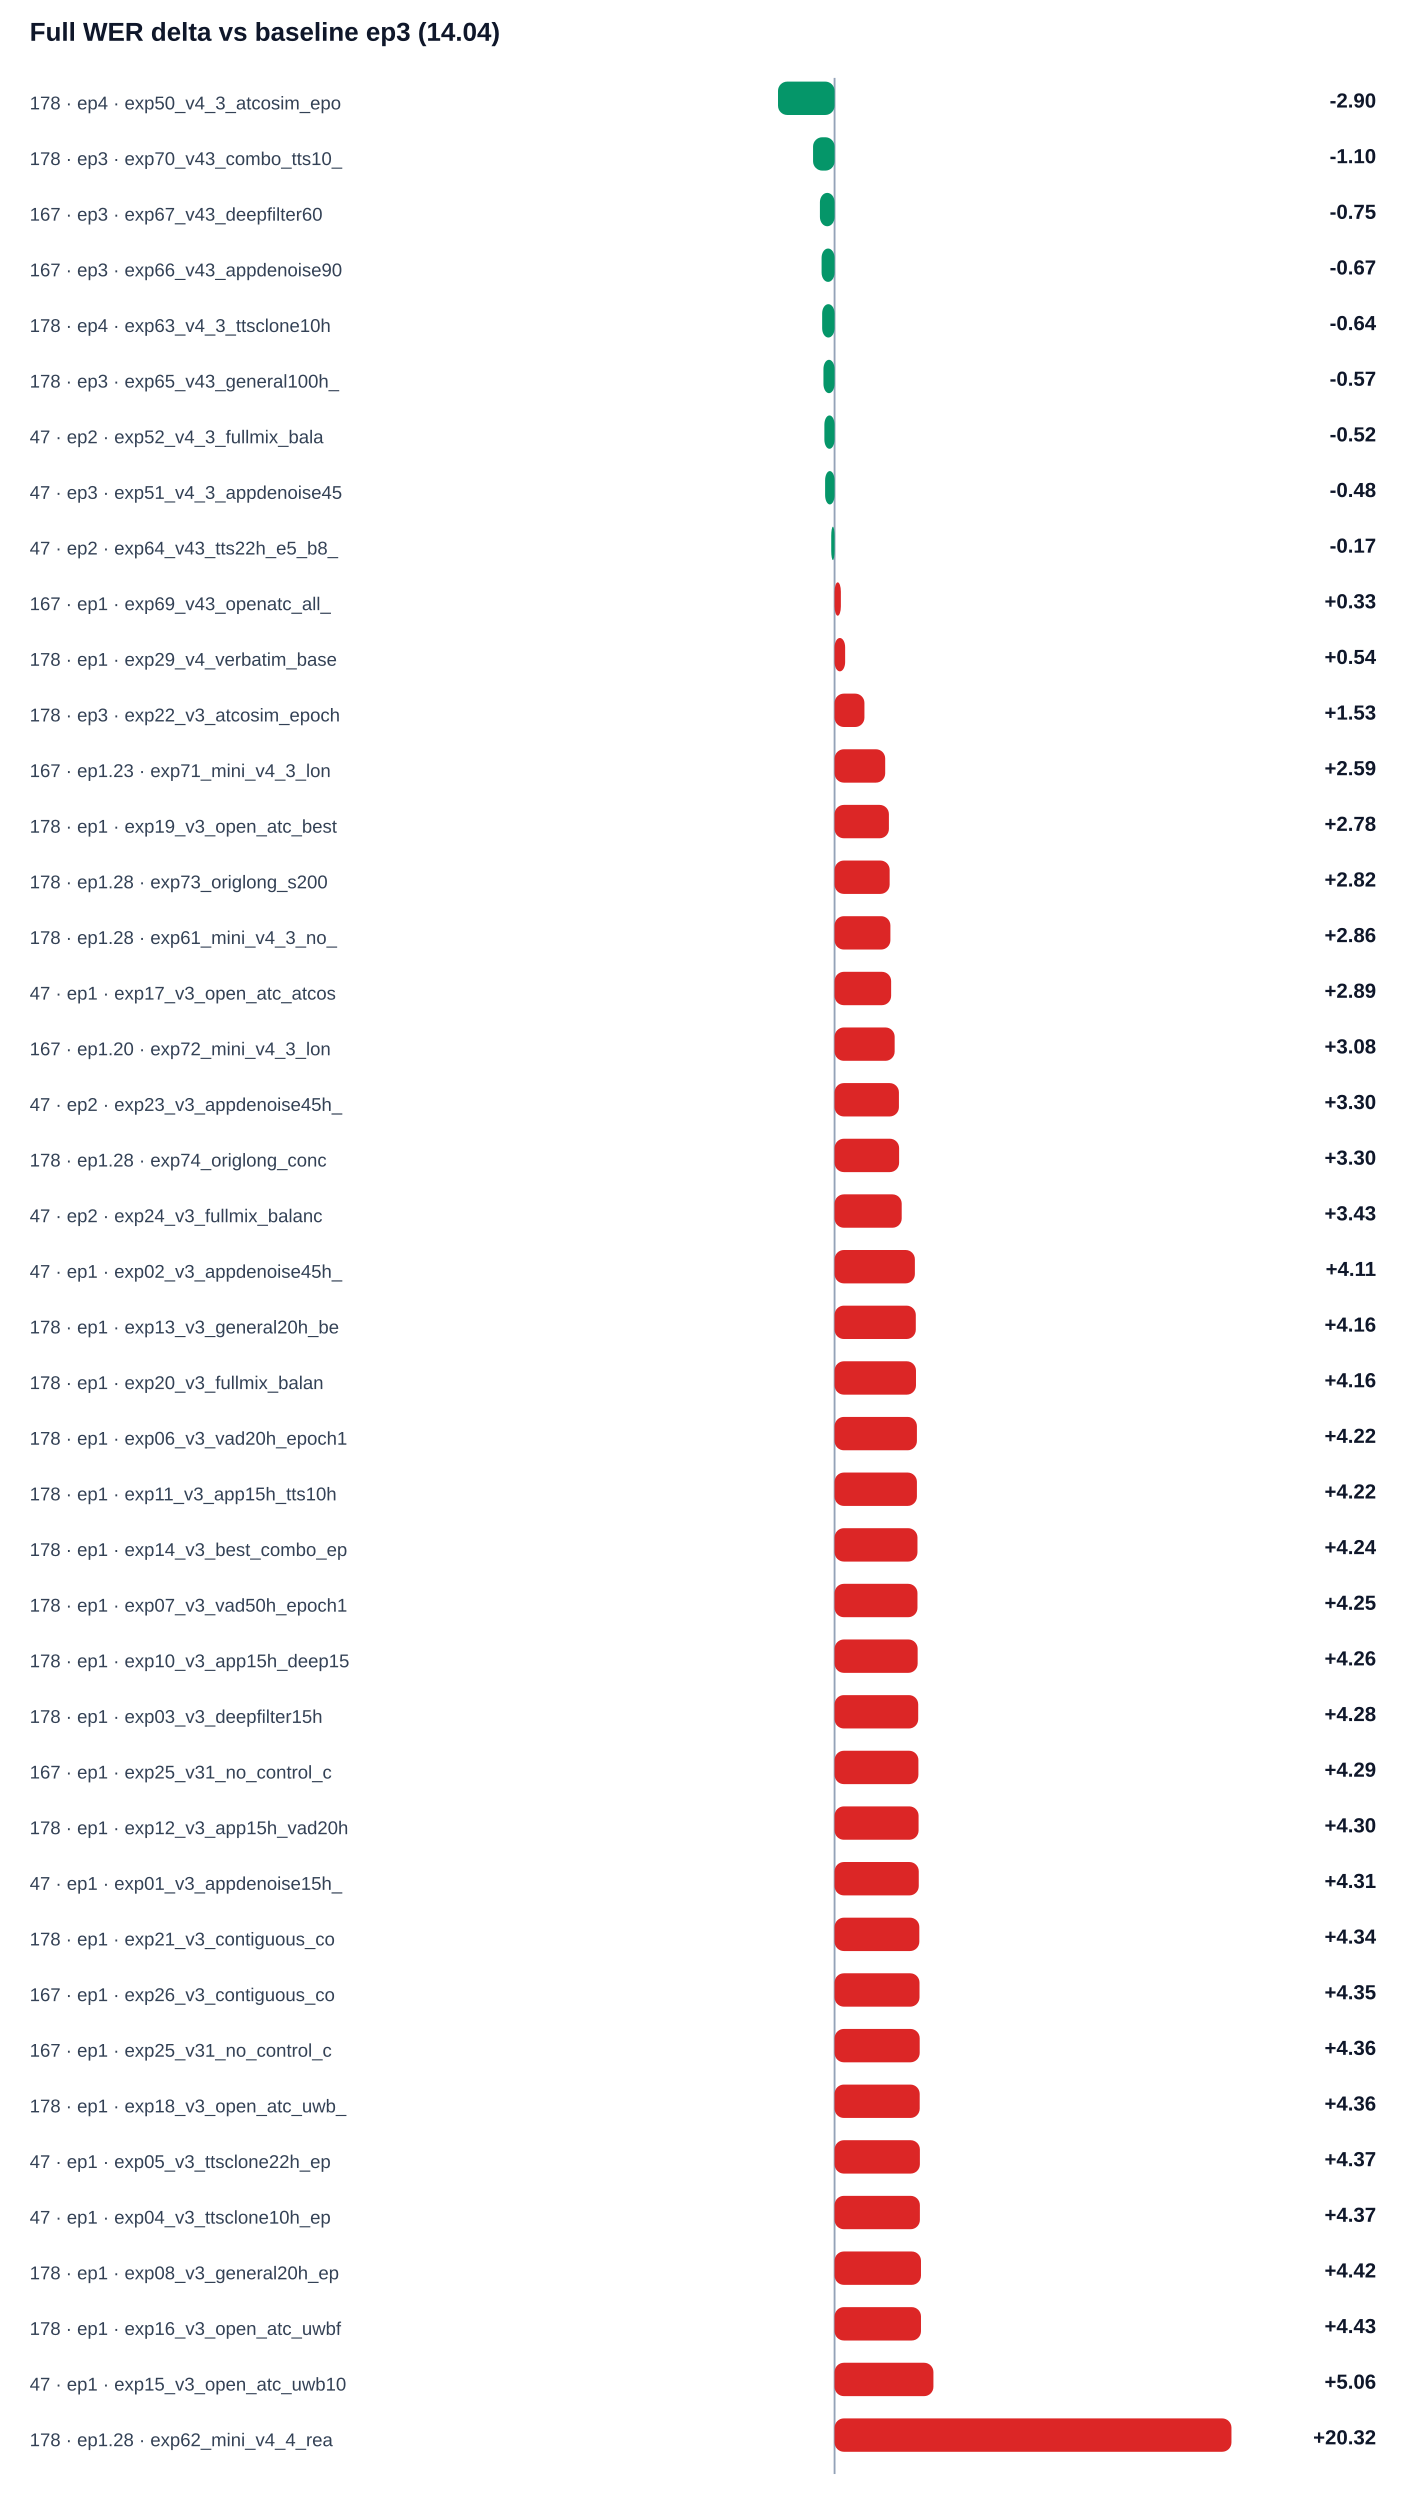
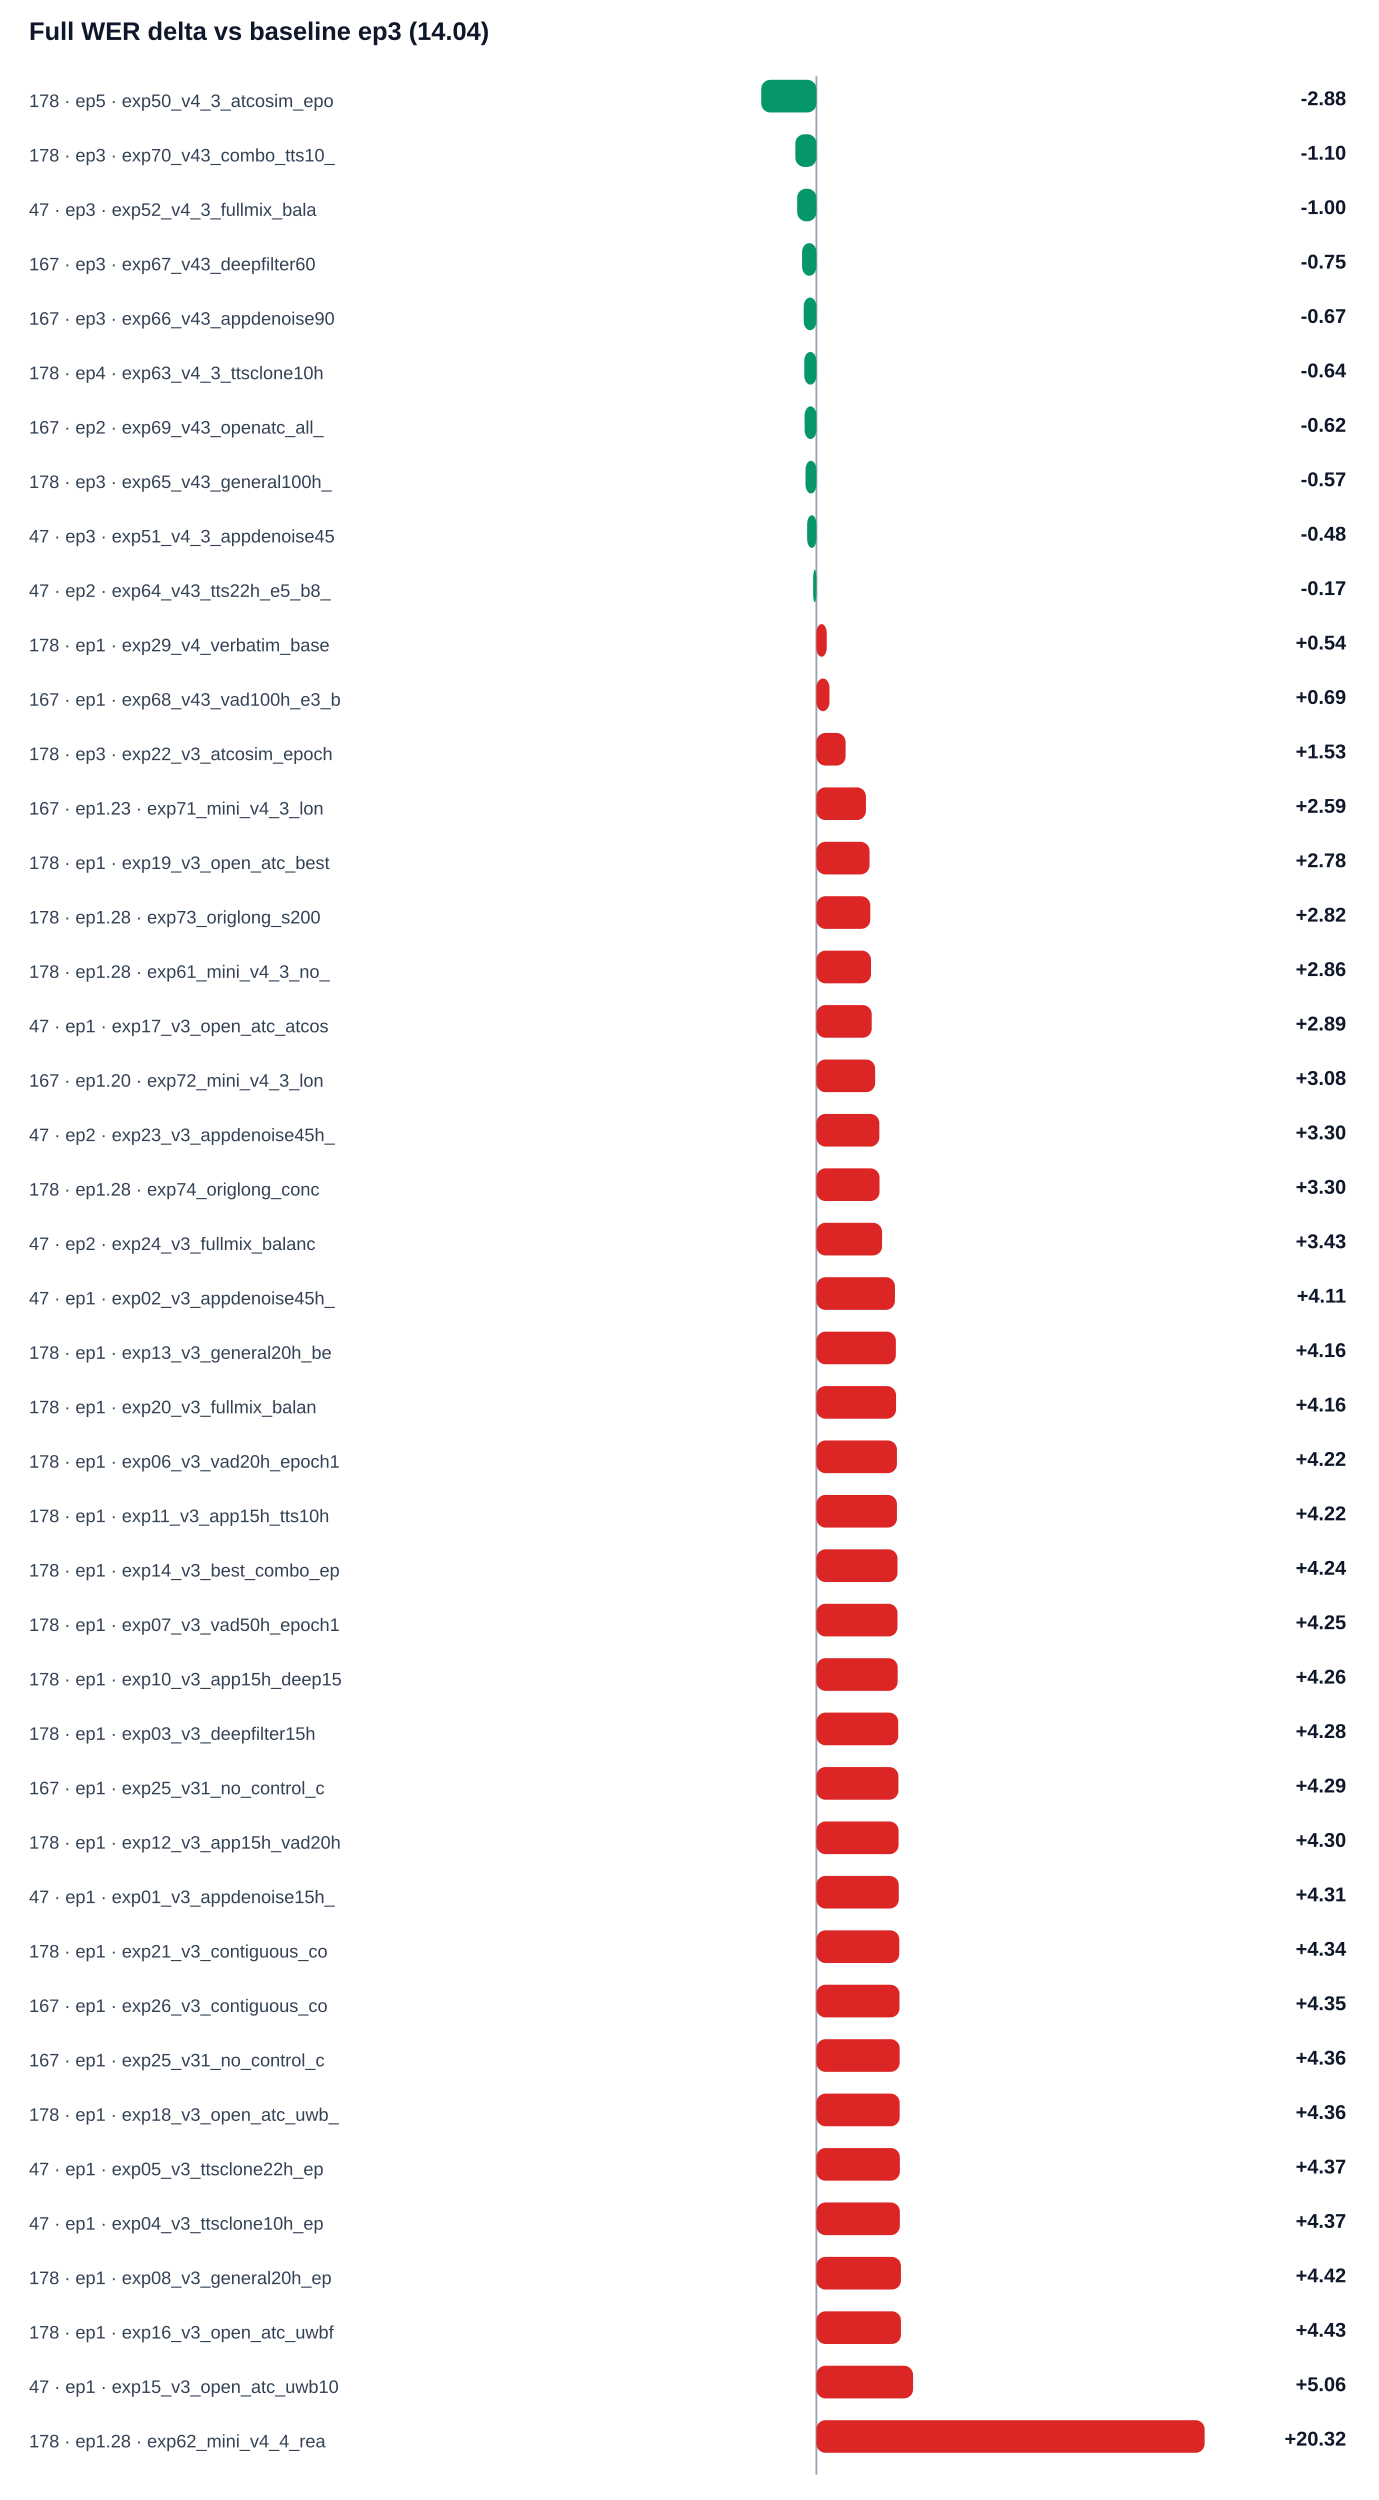
- <svg xmlns="http://www.w3.org/2000/svg" width="100%" viewBox="0 0 760 1348" style="max-width:760px;background:#ffffff;border:1px solid #e5e7eb;border-radius:10px;">
+ <svg xmlns="http://www.w3.org/2000/svg" width="100%" viewBox="0 0 760 1378" style="max-width:760px;background:#ffffff;border:1px solid #e5e7eb;border-radius:10px;">
  <text x="16.0" y="22.0" font-size="14" fill="#0f172a" text-anchor="start" font-family="Arial, sans-serif" font-weight="700">Full WER delta vs baseline ep3 (14.04)</text>
-   <line x1="450" y1="42" x2="450" y2="1334" stroke="#94a3b8" />
-   <text x="16.0" y="59.0" font-size="10" fill="#334155" text-anchor="start" font-family="Arial, sans-serif" font-weight="400">178 · ep4 · exp50_v4_3_atcosim_epo</text>
-   <rect x="419.5" y="44" width="30.5" height="18" rx="5" fill="#059669" />
-   <text x="742.0" y="58.0" font-size="11" fill="#0f172a" text-anchor="end" font-family="Arial, sans-serif" font-weight="700">-2.90</text>
+   <line x1="450" y1="42" x2="450" y2="1364" stroke="#94a3b8" />
+   <text x="16.0" y="59.0" font-size="10" fill="#334155" text-anchor="start" font-family="Arial, sans-serif" font-weight="400">178 · ep5 · exp50_v4_3_atcosim_epo</text>
+   <rect x="419.6" y="44" width="30.4" height="18" rx="5" fill="#059669" />
+   <text x="742.0" y="58.0" font-size="11" fill="#0f172a" text-anchor="end" font-family="Arial, sans-serif" font-weight="700">-2.88</text>
  <text x="16.0" y="89.0" font-size="10" fill="#334155" text-anchor="start" font-family="Arial, sans-serif" font-weight="400">178 · ep3 · exp70_v43_combo_tts10_</text>
  <rect x="438.4" y="74" width="11.6" height="18" rx="5" fill="#059669" />
  <text x="742.0" y="88.0" font-size="11" fill="#0f172a" text-anchor="end" font-family="Arial, sans-serif" font-weight="700">-1.10</text>
-   <text x="16.0" y="119.0" font-size="10" fill="#334155" text-anchor="start" font-family="Arial, sans-serif" font-weight="400">167 · ep3 · exp67_v43_deepfilter60</text>
-   <rect x="442.1" y="104" width="7.9" height="18" rx="5" fill="#059669" />
-   <text x="742.0" y="118.0" font-size="11" fill="#0f172a" text-anchor="end" font-family="Arial, sans-serif" font-weight="700">-0.75</text>
-   <text x="16.0" y="149.0" font-size="10" fill="#334155" text-anchor="start" font-family="Arial, sans-serif" font-weight="400">167 · ep3 · exp66_v43_appdenoise90</text>
-   <rect x="443.0" y="134" width="7.0" height="18" rx="5" fill="#059669" />
-   <text x="742.0" y="148.0" font-size="11" fill="#0f172a" text-anchor="end" font-family="Arial, sans-serif" font-weight="700">-0.67</text>
-   <text x="16.0" y="179.0" font-size="10" fill="#334155" text-anchor="start" font-family="Arial, sans-serif" font-weight="400">178 · ep4 · exp63_v4_3_ttsclone10h</text>
-   <rect x="443.3" y="164" width="6.7" height="18" rx="5" fill="#059669" />
-   <text x="742.0" y="178.0" font-size="11" fill="#0f172a" text-anchor="end" font-family="Arial, sans-serif" font-weight="700">-0.64</text>
-   <text x="16.0" y="209.0" font-size="10" fill="#334155" text-anchor="start" font-family="Arial, sans-serif" font-weight="400">178 · ep3 · exp65_v43_general100h_</text>
-   <rect x="444.0" y="194" width="6.0" height="18" rx="5" fill="#059669" />
-   <text x="742.0" y="208.0" font-size="11" fill="#0f172a" text-anchor="end" font-family="Arial, sans-serif" font-weight="700">-0.57</text>
-   <text x="16.0" y="239.0" font-size="10" fill="#334155" text-anchor="start" font-family="Arial, sans-serif" font-weight="400">47 · ep2 · exp52_v4_3_fullmix_bala</text>
-   <rect x="444.5" y="224" width="5.5" height="18" rx="5" fill="#059669" />
-   <text x="742.0" y="238.0" font-size="11" fill="#0f172a" text-anchor="end" font-family="Arial, sans-serif" font-weight="700">-0.52</text>
-   <text x="16.0" y="269.0" font-size="10" fill="#334155" text-anchor="start" font-family="Arial, sans-serif" font-weight="400">47 · ep3 · exp51_v4_3_appdenoise45</text>
-   <rect x="444.9" y="254" width="5.1" height="18" rx="5" fill="#059669" />
-   <text x="742.0" y="268.0" font-size="11" fill="#0f172a" text-anchor="end" font-family="Arial, sans-serif" font-weight="700">-0.48</text>
-   <text x="16.0" y="299.0" font-size="10" fill="#334155" text-anchor="start" font-family="Arial, sans-serif" font-weight="400">47 · ep2 · exp64_v43_tts22h_e5_b8_</text>
-   <rect x="448.2" y="284" width="1.8" height="18" rx="5" fill="#059669" />
-   <text x="742.0" y="298.0" font-size="11" fill="#0f172a" text-anchor="end" font-family="Arial, sans-serif" font-weight="700">-0.17</text>
-   <text x="16.0" y="329.0" font-size="10" fill="#334155" text-anchor="start" font-family="Arial, sans-serif" font-weight="400">167 · ep1 · exp69_v43_openatc_all_</text>
-   <rect x="450.0" y="314" width="3.4" height="18" rx="5" fill="#dc2626" />
-   <text x="742.0" y="328.0" font-size="11" fill="#0f172a" text-anchor="end" font-family="Arial, sans-serif" font-weight="700">+0.33</text>
+   <text x="16.0" y="119.0" font-size="10" fill="#334155" text-anchor="start" font-family="Arial, sans-serif" font-weight="400">47 · ep3 · exp52_v4_3_fullmix_bala</text>
+   <rect x="439.4" y="104" width="10.6" height="18" rx="5" fill="#059669" />
+   <text x="742.0" y="118.0" font-size="11" fill="#0f172a" text-anchor="end" font-family="Arial, sans-serif" font-weight="700">-1.00</text>
+   <text x="16.0" y="149.0" font-size="10" fill="#334155" text-anchor="start" font-family="Arial, sans-serif" font-weight="400">167 · ep3 · exp67_v43_deepfilter60</text>
+   <rect x="442.1" y="134" width="7.9" height="18" rx="5" fill="#059669" />
+   <text x="742.0" y="148.0" font-size="11" fill="#0f172a" text-anchor="end" font-family="Arial, sans-serif" font-weight="700">-0.75</text>
+   <text x="16.0" y="179.0" font-size="10" fill="#334155" text-anchor="start" font-family="Arial, sans-serif" font-weight="400">167 · ep3 · exp66_v43_appdenoise90</text>
+   <rect x="443.0" y="164" width="7.0" height="18" rx="5" fill="#059669" />
+   <text x="742.0" y="178.0" font-size="11" fill="#0f172a" text-anchor="end" font-family="Arial, sans-serif" font-weight="700">-0.67</text>
+   <text x="16.0" y="209.0" font-size="10" fill="#334155" text-anchor="start" font-family="Arial, sans-serif" font-weight="400">178 · ep4 · exp63_v4_3_ttsclone10h</text>
+   <rect x="443.3" y="194" width="6.7" height="18" rx="5" fill="#059669" />
+   <text x="742.0" y="208.0" font-size="11" fill="#0f172a" text-anchor="end" font-family="Arial, sans-serif" font-weight="700">-0.64</text>
+   <text x="16.0" y="239.0" font-size="10" fill="#334155" text-anchor="start" font-family="Arial, sans-serif" font-weight="400">167 · ep2 · exp69_v43_openatc_all_</text>
+   <rect x="443.5" y="224" width="6.5" height="18" rx="5" fill="#059669" />
+   <text x="742.0" y="238.0" font-size="11" fill="#0f172a" text-anchor="end" font-family="Arial, sans-serif" font-weight="700">-0.62</text>
+   <text x="16.0" y="269.0" font-size="10" fill="#334155" text-anchor="start" font-family="Arial, sans-serif" font-weight="400">178 · ep3 · exp65_v43_general100h_</text>
+   <rect x="444.0" y="254" width="6.0" height="18" rx="5" fill="#059669" />
+   <text x="742.0" y="268.0" font-size="11" fill="#0f172a" text-anchor="end" font-family="Arial, sans-serif" font-weight="700">-0.57</text>
+   <text x="16.0" y="299.0" font-size="10" fill="#334155" text-anchor="start" font-family="Arial, sans-serif" font-weight="400">47 · ep3 · exp51_v4_3_appdenoise45</text>
+   <rect x="444.9" y="284" width="5.1" height="18" rx="5" fill="#059669" />
+   <text x="742.0" y="298.0" font-size="11" fill="#0f172a" text-anchor="end" font-family="Arial, sans-serif" font-weight="700">-0.48</text>
+   <text x="16.0" y="329.0" font-size="10" fill="#334155" text-anchor="start" font-family="Arial, sans-serif" font-weight="400">47 · ep2 · exp64_v43_tts22h_e5_b8_</text>
+   <rect x="448.2" y="314" width="1.8" height="18" rx="5" fill="#059669" />
+   <text x="742.0" y="328.0" font-size="11" fill="#0f172a" text-anchor="end" font-family="Arial, sans-serif" font-weight="700">-0.17</text>
  <text x="16.0" y="359.0" font-size="10" fill="#334155" text-anchor="start" font-family="Arial, sans-serif" font-weight="400">178 · ep1 · exp29_v4_verbatim_base</text>
  <rect x="450.0" y="344" width="5.7" height="18" rx="5" fill="#dc2626" />
  <text x="742.0" y="358.0" font-size="11" fill="#0f172a" text-anchor="end" font-family="Arial, sans-serif" font-weight="700">+0.54</text>
-   <text x="16.0" y="389.0" font-size="10" fill="#334155" text-anchor="start" font-family="Arial, sans-serif" font-weight="400">178 · ep3 · exp22_v3_atcosim_epoch</text>
-   <rect x="450.0" y="374" width="16.1" height="18" rx="5" fill="#dc2626" />
-   <text x="742.0" y="388.0" font-size="11" fill="#0f172a" text-anchor="end" font-family="Arial, sans-serif" font-weight="700">+1.53</text>
-   <text x="16.0" y="419.0" font-size="10" fill="#334155" text-anchor="start" font-family="Arial, sans-serif" font-weight="400">167 · ep1.23 · exp71_mini_v4_3_lon</text>
-   <rect x="450.0" y="404" width="27.3" height="18" rx="5" fill="#dc2626" />
-   <text x="742.0" y="418.0" font-size="11" fill="#0f172a" text-anchor="end" font-family="Arial, sans-serif" font-weight="700">+2.59</text>
-   <text x="16.0" y="449.0" font-size="10" fill="#334155" text-anchor="start" font-family="Arial, sans-serif" font-weight="400">178 · ep1 · exp19_v3_open_atc_best</text>
-   <rect x="450.0" y="434" width="29.3" height="18" rx="5" fill="#dc2626" />
-   <text x="742.0" y="448.0" font-size="11" fill="#0f172a" text-anchor="end" font-family="Arial, sans-serif" font-weight="700">+2.78</text>
-   <text x="16.0" y="479.0" font-size="10" fill="#334155" text-anchor="start" font-family="Arial, sans-serif" font-weight="400">178 · ep1.28 · exp73_origlong_s200</text>
-   <rect x="450.0" y="464" width="29.7" height="18" rx="5" fill="#dc2626" />
-   <text x="742.0" y="478.0" font-size="11" fill="#0f172a" text-anchor="end" font-family="Arial, sans-serif" font-weight="700">+2.82</text>
-   <text x="16.0" y="509.0" font-size="10" fill="#334155" text-anchor="start" font-family="Arial, sans-serif" font-weight="400">178 · ep1.28 · exp61_mini_v4_3_no_</text>
-   <rect x="450.0" y="494" width="30.1" height="18" rx="5" fill="#dc2626" />
-   <text x="742.0" y="508.0" font-size="11" fill="#0f172a" text-anchor="end" font-family="Arial, sans-serif" font-weight="700">+2.86</text>
-   <text x="16.0" y="539.0" font-size="10" fill="#334155" text-anchor="start" font-family="Arial, sans-serif" font-weight="400">47 · ep1 · exp17_v3_open_atc_atcos</text>
-   <rect x="450.0" y="524" width="30.5" height="18" rx="5" fill="#dc2626" />
-   <text x="742.0" y="538.0" font-size="11" fill="#0f172a" text-anchor="end" font-family="Arial, sans-serif" font-weight="700">+2.89</text>
-   <text x="16.0" y="569.0" font-size="10" fill="#334155" text-anchor="start" font-family="Arial, sans-serif" font-weight="400">167 · ep1.20 · exp72_mini_v4_3_lon</text>
-   <rect x="450.0" y="554" width="32.4" height="18" rx="5" fill="#dc2626" />
-   <text x="742.0" y="568.0" font-size="11" fill="#0f172a" text-anchor="end" font-family="Arial, sans-serif" font-weight="700">+3.08</text>
-   <text x="16.0" y="599.0" font-size="10" fill="#334155" text-anchor="start" font-family="Arial, sans-serif" font-weight="400">47 · ep2 · exp23_v3_appdenoise45h_</text>
-   <rect x="450.0" y="584" width="34.7" height="18" rx="5" fill="#dc2626" />
-   <text x="742.0" y="598.0" font-size="11" fill="#0f172a" text-anchor="end" font-family="Arial, sans-serif" font-weight="700">+3.30</text>
-   <text x="16.0" y="629.0" font-size="10" fill="#334155" text-anchor="start" font-family="Arial, sans-serif" font-weight="400">178 · ep1.28 · exp74_origlong_conc</text>
-   <rect x="450.0" y="614" width="34.8" height="18" rx="5" fill="#dc2626" />
+   <text x="16.0" y="389.0" font-size="10" fill="#334155" text-anchor="start" font-family="Arial, sans-serif" font-weight="400">167 · ep1 · exp68_v43_vad100h_e3_b</text>
+   <rect x="450.0" y="374" width="7.2" height="18" rx="5" fill="#dc2626" />
+   <text x="742.0" y="388.0" font-size="11" fill="#0f172a" text-anchor="end" font-family="Arial, sans-serif" font-weight="700">+0.69</text>
+   <text x="16.0" y="419.0" font-size="10" fill="#334155" text-anchor="start" font-family="Arial, sans-serif" font-weight="400">178 · ep3 · exp22_v3_atcosim_epoch</text>
+   <rect x="450.0" y="404" width="16.1" height="18" rx="5" fill="#dc2626" />
+   <text x="742.0" y="418.0" font-size="11" fill="#0f172a" text-anchor="end" font-family="Arial, sans-serif" font-weight="700">+1.53</text>
+   <text x="16.0" y="449.0" font-size="10" fill="#334155" text-anchor="start" font-family="Arial, sans-serif" font-weight="400">167 · ep1.23 · exp71_mini_v4_3_lon</text>
+   <rect x="450.0" y="434" width="27.3" height="18" rx="5" fill="#dc2626" />
+   <text x="742.0" y="448.0" font-size="11" fill="#0f172a" text-anchor="end" font-family="Arial, sans-serif" font-weight="700">+2.59</text>
+   <text x="16.0" y="479.0" font-size="10" fill="#334155" text-anchor="start" font-family="Arial, sans-serif" font-weight="400">178 · ep1 · exp19_v3_open_atc_best</text>
+   <rect x="450.0" y="464" width="29.3" height="18" rx="5" fill="#dc2626" />
+   <text x="742.0" y="478.0" font-size="11" fill="#0f172a" text-anchor="end" font-family="Arial, sans-serif" font-weight="700">+2.78</text>
+   <text x="16.0" y="509.0" font-size="10" fill="#334155" text-anchor="start" font-family="Arial, sans-serif" font-weight="400">178 · ep1.28 · exp73_origlong_s200</text>
+   <rect x="450.0" y="494" width="29.7" height="18" rx="5" fill="#dc2626" />
+   <text x="742.0" y="508.0" font-size="11" fill="#0f172a" text-anchor="end" font-family="Arial, sans-serif" font-weight="700">+2.82</text>
+   <text x="16.0" y="539.0" font-size="10" fill="#334155" text-anchor="start" font-family="Arial, sans-serif" font-weight="400">178 · ep1.28 · exp61_mini_v4_3_no_</text>
+   <rect x="450.0" y="524" width="30.1" height="18" rx="5" fill="#dc2626" />
+   <text x="742.0" y="538.0" font-size="11" fill="#0f172a" text-anchor="end" font-family="Arial, sans-serif" font-weight="700">+2.86</text>
+   <text x="16.0" y="569.0" font-size="10" fill="#334155" text-anchor="start" font-family="Arial, sans-serif" font-weight="400">47 · ep1 · exp17_v3_open_atc_atcos</text>
+   <rect x="450.0" y="554" width="30.5" height="18" rx="5" fill="#dc2626" />
+   <text x="742.0" y="568.0" font-size="11" fill="#0f172a" text-anchor="end" font-family="Arial, sans-serif" font-weight="700">+2.89</text>
+   <text x="16.0" y="599.0" font-size="10" fill="#334155" text-anchor="start" font-family="Arial, sans-serif" font-weight="400">167 · ep1.20 · exp72_mini_v4_3_lon</text>
+   <rect x="450.0" y="584" width="32.4" height="18" rx="5" fill="#dc2626" />
+   <text x="742.0" y="598.0" font-size="11" fill="#0f172a" text-anchor="end" font-family="Arial, sans-serif" font-weight="700">+3.08</text>
+   <text x="16.0" y="629.0" font-size="10" fill="#334155" text-anchor="start" font-family="Arial, sans-serif" font-weight="400">47 · ep2 · exp23_v3_appdenoise45h_</text>
+   <rect x="450.0" y="614" width="34.7" height="18" rx="5" fill="#dc2626" />
  <text x="742.0" y="628.0" font-size="11" fill="#0f172a" text-anchor="end" font-family="Arial, sans-serif" font-weight="700">+3.30</text>
-   <text x="16.0" y="659.0" font-size="10" fill="#334155" text-anchor="start" font-family="Arial, sans-serif" font-weight="400">47 · ep2 · exp24_v3_fullmix_balanc</text>
-   <rect x="450.0" y="644" width="36.2" height="18" rx="5" fill="#dc2626" />
-   <text x="742.0" y="658.0" font-size="11" fill="#0f172a" text-anchor="end" font-family="Arial, sans-serif" font-weight="700">+3.43</text>
-   <text x="16.0" y="689.0" font-size="10" fill="#334155" text-anchor="start" font-family="Arial, sans-serif" font-weight="400">47 · ep1 · exp02_v3_appdenoise45h_</text>
-   <rect x="450.0" y="674" width="43.3" height="18" rx="5" fill="#dc2626" />
-   <text x="742.0" y="688.0" font-size="11" fill="#0f172a" text-anchor="end" font-family="Arial, sans-serif" font-weight="700">+4.11</text>
-   <text x="16.0" y="719.0" font-size="10" fill="#334155" text-anchor="start" font-family="Arial, sans-serif" font-weight="400">178 · ep1 · exp13_v3_general20h_be</text>
-   <rect x="450.0" y="704" width="43.8" height="18" rx="5" fill="#dc2626" />
-   <text x="742.0" y="718.0" font-size="11" fill="#0f172a" text-anchor="end" font-family="Arial, sans-serif" font-weight="700">+4.16</text>
-   <text x="16.0" y="749.0" font-size="10" fill="#334155" text-anchor="start" font-family="Arial, sans-serif" font-weight="400">178 · ep1 · exp20_v3_fullmix_balan</text>
-   <rect x="450.0" y="734" width="43.9" height="18" rx="5" fill="#dc2626" />
+   <text x="16.0" y="659.0" font-size="10" fill="#334155" text-anchor="start" font-family="Arial, sans-serif" font-weight="400">178 · ep1.28 · exp74_origlong_conc</text>
+   <rect x="450.0" y="644" width="34.8" height="18" rx="5" fill="#dc2626" />
+   <text x="742.0" y="658.0" font-size="11" fill="#0f172a" text-anchor="end" font-family="Arial, sans-serif" font-weight="700">+3.30</text>
+   <text x="16.0" y="689.0" font-size="10" fill="#334155" text-anchor="start" font-family="Arial, sans-serif" font-weight="400">47 · ep2 · exp24_v3_fullmix_balanc</text>
+   <rect x="450.0" y="674" width="36.2" height="18" rx="5" fill="#dc2626" />
+   <text x="742.0" y="688.0" font-size="11" fill="#0f172a" text-anchor="end" font-family="Arial, sans-serif" font-weight="700">+3.43</text>
+   <text x="16.0" y="719.0" font-size="10" fill="#334155" text-anchor="start" font-family="Arial, sans-serif" font-weight="400">47 · ep1 · exp02_v3_appdenoise45h_</text>
+   <rect x="450.0" y="704" width="43.3" height="18" rx="5" fill="#dc2626" />
+   <text x="742.0" y="718.0" font-size="11" fill="#0f172a" text-anchor="end" font-family="Arial, sans-serif" font-weight="700">+4.11</text>
+   <text x="16.0" y="749.0" font-size="10" fill="#334155" text-anchor="start" font-family="Arial, sans-serif" font-weight="400">178 · ep1 · exp13_v3_general20h_be</text>
+   <rect x="450.0" y="734" width="43.8" height="18" rx="5" fill="#dc2626" />
  <text x="742.0" y="748.0" font-size="11" fill="#0f172a" text-anchor="end" font-family="Arial, sans-serif" font-weight="700">+4.16</text>
-   <text x="16.0" y="779.0" font-size="10" fill="#334155" text-anchor="start" font-family="Arial, sans-serif" font-weight="400">178 · ep1 · exp06_v3_vad20h_epoch1</text>
-   <rect x="450.0" y="764" width="44.4" height="18" rx="5" fill="#dc2626" />
-   <text x="742.0" y="778.0" font-size="11" fill="#0f172a" text-anchor="end" font-family="Arial, sans-serif" font-weight="700">+4.22</text>
-   <text x="16.0" y="809.0" font-size="10" fill="#334155" text-anchor="start" font-family="Arial, sans-serif" font-weight="400">178 · ep1 · exp11_v3_app15h_tts10h</text>
+   <text x="16.0" y="779.0" font-size="10" fill="#334155" text-anchor="start" font-family="Arial, sans-serif" font-weight="400">178 · ep1 · exp20_v3_fullmix_balan</text>
+   <rect x="450.0" y="764" width="43.9" height="18" rx="5" fill="#dc2626" />
+   <text x="742.0" y="778.0" font-size="11" fill="#0f172a" text-anchor="end" font-family="Arial, sans-serif" font-weight="700">+4.16</text>
+   <text x="16.0" y="809.0" font-size="10" fill="#334155" text-anchor="start" font-family="Arial, sans-serif" font-weight="400">178 · ep1 · exp06_v3_vad20h_epoch1</text>
  <rect x="450.0" y="794" width="44.4" height="18" rx="5" fill="#dc2626" />
  <text x="742.0" y="808.0" font-size="11" fill="#0f172a" text-anchor="end" font-family="Arial, sans-serif" font-weight="700">+4.22</text>
-   <text x="16.0" y="839.0" font-size="10" fill="#334155" text-anchor="start" font-family="Arial, sans-serif" font-weight="400">178 · ep1 · exp14_v3_best_combo_ep</text>
-   <rect x="450.0" y="824" width="44.7" height="18" rx="5" fill="#dc2626" />
-   <text x="742.0" y="838.0" font-size="11" fill="#0f172a" text-anchor="end" font-family="Arial, sans-serif" font-weight="700">+4.24</text>
-   <text x="16.0" y="869.0" font-size="10" fill="#334155" text-anchor="start" font-family="Arial, sans-serif" font-weight="400">178 · ep1 · exp07_v3_vad50h_epoch1</text>
+   <text x="16.0" y="839.0" font-size="10" fill="#334155" text-anchor="start" font-family="Arial, sans-serif" font-weight="400">178 · ep1 · exp11_v3_app15h_tts10h</text>
+   <rect x="450.0" y="824" width="44.4" height="18" rx="5" fill="#dc2626" />
+   <text x="742.0" y="838.0" font-size="11" fill="#0f172a" text-anchor="end" font-family="Arial, sans-serif" font-weight="700">+4.22</text>
+   <text x="16.0" y="869.0" font-size="10" fill="#334155" text-anchor="start" font-family="Arial, sans-serif" font-weight="400">178 · ep1 · exp14_v3_best_combo_ep</text>
  <rect x="450.0" y="854" width="44.7" height="18" rx="5" fill="#dc2626" />
-   <text x="742.0" y="868.0" font-size="11" fill="#0f172a" text-anchor="end" font-family="Arial, sans-serif" font-weight="700">+4.25</text>
-   <text x="16.0" y="899.0" font-size="10" fill="#334155" text-anchor="start" font-family="Arial, sans-serif" font-weight="400">178 · ep1 · exp10_v3_app15h_deep15</text>
-   <rect x="450.0" y="884" width="44.8" height="18" rx="5" fill="#dc2626" />
-   <text x="742.0" y="898.0" font-size="11" fill="#0f172a" text-anchor="end" font-family="Arial, sans-serif" font-weight="700">+4.26</text>
-   <text x="16.0" y="929.0" font-size="10" fill="#334155" text-anchor="start" font-family="Arial, sans-serif" font-weight="400">178 · ep1 · exp03_v3_deepfilter15h</text>
-   <rect x="450.0" y="914" width="45.1" height="18" rx="5" fill="#dc2626" />
-   <text x="742.0" y="928.0" font-size="11" fill="#0f172a" text-anchor="end" font-family="Arial, sans-serif" font-weight="700">+4.28</text>
-   <text x="16.0" y="959.0" font-size="10" fill="#334155" text-anchor="start" font-family="Arial, sans-serif" font-weight="400">167 · ep1 · exp25_v31_no_control_c</text>
-   <rect x="450.0" y="944" width="45.2" height="18" rx="5" fill="#dc2626" />
-   <text x="742.0" y="958.0" font-size="11" fill="#0f172a" text-anchor="end" font-family="Arial, sans-serif" font-weight="700">+4.29</text>
-   <text x="16.0" y="989.0" font-size="10" fill="#334155" text-anchor="start" font-family="Arial, sans-serif" font-weight="400">178 · ep1 · exp12_v3_app15h_vad20h</text>
-   <rect x="450.0" y="974" width="45.3" height="18" rx="5" fill="#dc2626" />
-   <text x="742.0" y="988.0" font-size="11" fill="#0f172a" text-anchor="end" font-family="Arial, sans-serif" font-weight="700">+4.30</text>
-   <text x="16.0" y="1019.0" font-size="10" fill="#334155" text-anchor="start" font-family="Arial, sans-serif" font-weight="400">47 · ep1 · exp01_v3_appdenoise15h_</text>
-   <rect x="450.0" y="1004" width="45.4" height="18" rx="5" fill="#dc2626" />
-   <text x="742.0" y="1018.0" font-size="11" fill="#0f172a" text-anchor="end" font-family="Arial, sans-serif" font-weight="700">+4.31</text>
-   <text x="16.0" y="1049.0" font-size="10" fill="#334155" text-anchor="start" font-family="Arial, sans-serif" font-weight="400">178 · ep1 · exp21_v3_contiguous_co</text>
-   <rect x="450.0" y="1034" width="45.7" height="18" rx="5" fill="#dc2626" />
-   <text x="742.0" y="1048.0" font-size="11" fill="#0f172a" text-anchor="end" font-family="Arial, sans-serif" font-weight="700">+4.34</text>
-   <text x="16.0" y="1079.0" font-size="10" fill="#334155" text-anchor="start" font-family="Arial, sans-serif" font-weight="400">167 · ep1 · exp26_v3_contiguous_co</text>
-   <rect x="450.0" y="1064" width="45.8" height="18" rx="5" fill="#dc2626" />
-   <text x="742.0" y="1078.0" font-size="11" fill="#0f172a" text-anchor="end" font-family="Arial, sans-serif" font-weight="700">+4.35</text>
-   <text x="16.0" y="1109.0" font-size="10" fill="#334155" text-anchor="start" font-family="Arial, sans-serif" font-weight="400">167 · ep1 · exp25_v31_no_control_c</text>
-   <rect x="450.0" y="1094" width="45.9" height="18" rx="5" fill="#dc2626" />
-   <text x="742.0" y="1108.0" font-size="11" fill="#0f172a" text-anchor="end" font-family="Arial, sans-serif" font-weight="700">+4.36</text>
-   <text x="16.0" y="1139.0" font-size="10" fill="#334155" text-anchor="start" font-family="Arial, sans-serif" font-weight="400">178 · ep1 · exp18_v3_open_atc_uwb_</text>
+   <text x="742.0" y="868.0" font-size="11" fill="#0f172a" text-anchor="end" font-family="Arial, sans-serif" font-weight="700">+4.24</text>
+   <text x="16.0" y="899.0" font-size="10" fill="#334155" text-anchor="start" font-family="Arial, sans-serif" font-weight="400">178 · ep1 · exp07_v3_vad50h_epoch1</text>
+   <rect x="450.0" y="884" width="44.7" height="18" rx="5" fill="#dc2626" />
+   <text x="742.0" y="898.0" font-size="11" fill="#0f172a" text-anchor="end" font-family="Arial, sans-serif" font-weight="700">+4.25</text>
+   <text x="16.0" y="929.0" font-size="10" fill="#334155" text-anchor="start" font-family="Arial, sans-serif" font-weight="400">178 · ep1 · exp10_v3_app15h_deep15</text>
+   <rect x="450.0" y="914" width="44.8" height="18" rx="5" fill="#dc2626" />
+   <text x="742.0" y="928.0" font-size="11" fill="#0f172a" text-anchor="end" font-family="Arial, sans-serif" font-weight="700">+4.26</text>
+   <text x="16.0" y="959.0" font-size="10" fill="#334155" text-anchor="start" font-family="Arial, sans-serif" font-weight="400">178 · ep1 · exp03_v3_deepfilter15h</text>
+   <rect x="450.0" y="944" width="45.1" height="18" rx="5" fill="#dc2626" />
+   <text x="742.0" y="958.0" font-size="11" fill="#0f172a" text-anchor="end" font-family="Arial, sans-serif" font-weight="700">+4.28</text>
+   <text x="16.0" y="989.0" font-size="10" fill="#334155" text-anchor="start" font-family="Arial, sans-serif" font-weight="400">167 · ep1 · exp25_v31_no_control_c</text>
+   <rect x="450.0" y="974" width="45.2" height="18" rx="5" fill="#dc2626" />
+   <text x="742.0" y="988.0" font-size="11" fill="#0f172a" text-anchor="end" font-family="Arial, sans-serif" font-weight="700">+4.29</text>
+   <text x="16.0" y="1019.0" font-size="10" fill="#334155" text-anchor="start" font-family="Arial, sans-serif" font-weight="400">178 · ep1 · exp12_v3_app15h_vad20h</text>
+   <rect x="450.0" y="1004" width="45.3" height="18" rx="5" fill="#dc2626" />
+   <text x="742.0" y="1018.0" font-size="11" fill="#0f172a" text-anchor="end" font-family="Arial, sans-serif" font-weight="700">+4.30</text>
+   <text x="16.0" y="1049.0" font-size="10" fill="#334155" text-anchor="start" font-family="Arial, sans-serif" font-weight="400">47 · ep1 · exp01_v3_appdenoise15h_</text>
+   <rect x="450.0" y="1034" width="45.4" height="18" rx="5" fill="#dc2626" />
+   <text x="742.0" y="1048.0" font-size="11" fill="#0f172a" text-anchor="end" font-family="Arial, sans-serif" font-weight="700">+4.31</text>
+   <text x="16.0" y="1079.0" font-size="10" fill="#334155" text-anchor="start" font-family="Arial, sans-serif" font-weight="400">178 · ep1 · exp21_v3_contiguous_co</text>
+   <rect x="450.0" y="1064" width="45.7" height="18" rx="5" fill="#dc2626" />
+   <text x="742.0" y="1078.0" font-size="11" fill="#0f172a" text-anchor="end" font-family="Arial, sans-serif" font-weight="700">+4.34</text>
+   <text x="16.0" y="1109.0" font-size="10" fill="#334155" text-anchor="start" font-family="Arial, sans-serif" font-weight="400">167 · ep1 · exp26_v3_contiguous_co</text>
+   <rect x="450.0" y="1094" width="45.8" height="18" rx="5" fill="#dc2626" />
+   <text x="742.0" y="1108.0" font-size="11" fill="#0f172a" text-anchor="end" font-family="Arial, sans-serif" font-weight="700">+4.35</text>
+   <text x="16.0" y="1139.0" font-size="10" fill="#334155" text-anchor="start" font-family="Arial, sans-serif" font-weight="400">167 · ep1 · exp25_v31_no_control_c</text>
  <rect x="450.0" y="1124" width="45.9" height="18" rx="5" fill="#dc2626" />
  <text x="742.0" y="1138.0" font-size="11" fill="#0f172a" text-anchor="end" font-family="Arial, sans-serif" font-weight="700">+4.36</text>
-   <text x="16.0" y="1169.0" font-size="10" fill="#334155" text-anchor="start" font-family="Arial, sans-serif" font-weight="400">47 · ep1 · exp05_v3_ttsclone22h_ep</text>
-   <rect x="450.0" y="1154" width="46.0" height="18" rx="5" fill="#dc2626" />
-   <text x="742.0" y="1168.0" font-size="11" fill="#0f172a" text-anchor="end" font-family="Arial, sans-serif" font-weight="700">+4.37</text>
-   <text x="16.0" y="1199.0" font-size="10" fill="#334155" text-anchor="start" font-family="Arial, sans-serif" font-weight="400">47 · ep1 · exp04_v3_ttsclone10h_ep</text>
+   <text x="16.0" y="1169.0" font-size="10" fill="#334155" text-anchor="start" font-family="Arial, sans-serif" font-weight="400">178 · ep1 · exp18_v3_open_atc_uwb_</text>
+   <rect x="450.0" y="1154" width="45.9" height="18" rx="5" fill="#dc2626" />
+   <text x="742.0" y="1168.0" font-size="11" fill="#0f172a" text-anchor="end" font-family="Arial, sans-serif" font-weight="700">+4.36</text>
+   <text x="16.0" y="1199.0" font-size="10" fill="#334155" text-anchor="start" font-family="Arial, sans-serif" font-weight="400">47 · ep1 · exp05_v3_ttsclone22h_ep</text>
  <rect x="450.0" y="1184" width="46.0" height="18" rx="5" fill="#dc2626" />
  <text x="742.0" y="1198.0" font-size="11" fill="#0f172a" text-anchor="end" font-family="Arial, sans-serif" font-weight="700">+4.37</text>
-   <text x="16.0" y="1229.0" font-size="10" fill="#334155" text-anchor="start" font-family="Arial, sans-serif" font-weight="400">178 · ep1 · exp08_v3_general20h_ep</text>
-   <rect x="450.0" y="1214" width="46.6" height="18" rx="5" fill="#dc2626" />
-   <text x="742.0" y="1228.0" font-size="11" fill="#0f172a" text-anchor="end" font-family="Arial, sans-serif" font-weight="700">+4.42</text>
-   <text x="16.0" y="1259.0" font-size="10" fill="#334155" text-anchor="start" font-family="Arial, sans-serif" font-weight="400">178 · ep1 · exp16_v3_open_atc_uwbf</text>
+   <text x="16.0" y="1229.0" font-size="10" fill="#334155" text-anchor="start" font-family="Arial, sans-serif" font-weight="400">47 · ep1 · exp04_v3_ttsclone10h_ep</text>
+   <rect x="450.0" y="1214" width="46.0" height="18" rx="5" fill="#dc2626" />
+   <text x="742.0" y="1228.0" font-size="11" fill="#0f172a" text-anchor="end" font-family="Arial, sans-serif" font-weight="700">+4.37</text>
+   <text x="16.0" y="1259.0" font-size="10" fill="#334155" text-anchor="start" font-family="Arial, sans-serif" font-weight="400">178 · ep1 · exp08_v3_general20h_ep</text>
  <rect x="450.0" y="1244" width="46.6" height="18" rx="5" fill="#dc2626" />
-   <text x="742.0" y="1258.0" font-size="11" fill="#0f172a" text-anchor="end" font-family="Arial, sans-serif" font-weight="700">+4.43</text>
-   <text x="16.0" y="1289.0" font-size="10" fill="#334155" text-anchor="start" font-family="Arial, sans-serif" font-weight="400">47 · ep1 · exp15_v3_open_atc_uwb10</text>
-   <rect x="450.0" y="1274" width="53.3" height="18" rx="5" fill="#dc2626" />
-   <text x="742.0" y="1288.0" font-size="11" fill="#0f172a" text-anchor="end" font-family="Arial, sans-serif" font-weight="700">+5.06</text>
-   <text x="16.0" y="1319.0" font-size="10" fill="#334155" text-anchor="start" font-family="Arial, sans-serif" font-weight="400">178 · ep1.28 · exp62_mini_v4_4_rea</text>
-   <rect x="450.0" y="1304" width="214.0" height="18" rx="5" fill="#dc2626" />
-   <text x="742.0" y="1318.0" font-size="11" fill="#0f172a" text-anchor="end" font-family="Arial, sans-serif" font-weight="700">+20.32</text>
+   <text x="742.0" y="1258.0" font-size="11" fill="#0f172a" text-anchor="end" font-family="Arial, sans-serif" font-weight="700">+4.42</text>
+   <text x="16.0" y="1289.0" font-size="10" fill="#334155" text-anchor="start" font-family="Arial, sans-serif" font-weight="400">178 · ep1 · exp16_v3_open_atc_uwbf</text>
+   <rect x="450.0" y="1274" width="46.6" height="18" rx="5" fill="#dc2626" />
+   <text x="742.0" y="1288.0" font-size="11" fill="#0f172a" text-anchor="end" font-family="Arial, sans-serif" font-weight="700">+4.43</text>
+   <text x="16.0" y="1319.0" font-size="10" fill="#334155" text-anchor="start" font-family="Arial, sans-serif" font-weight="400">47 · ep1 · exp15_v3_open_atc_uwb10</text>
+   <rect x="450.0" y="1304" width="53.3" height="18" rx="5" fill="#dc2626" />
+   <text x="742.0" y="1318.0" font-size="11" fill="#0f172a" text-anchor="end" font-family="Arial, sans-serif" font-weight="700">+5.06</text>
+   <text x="16.0" y="1349.0" font-size="10" fill="#334155" text-anchor="start" font-family="Arial, sans-serif" font-weight="400">178 · ep1.28 · exp62_mini_v4_4_rea</text>
+   <rect x="450.0" y="1334" width="214.0" height="18" rx="5" fill="#dc2626" />
+   <text x="742.0" y="1348.0" font-size="11" fill="#0f172a" text-anchor="end" font-family="Arial, sans-serif" font-weight="700">+20.32</text>
</svg>
